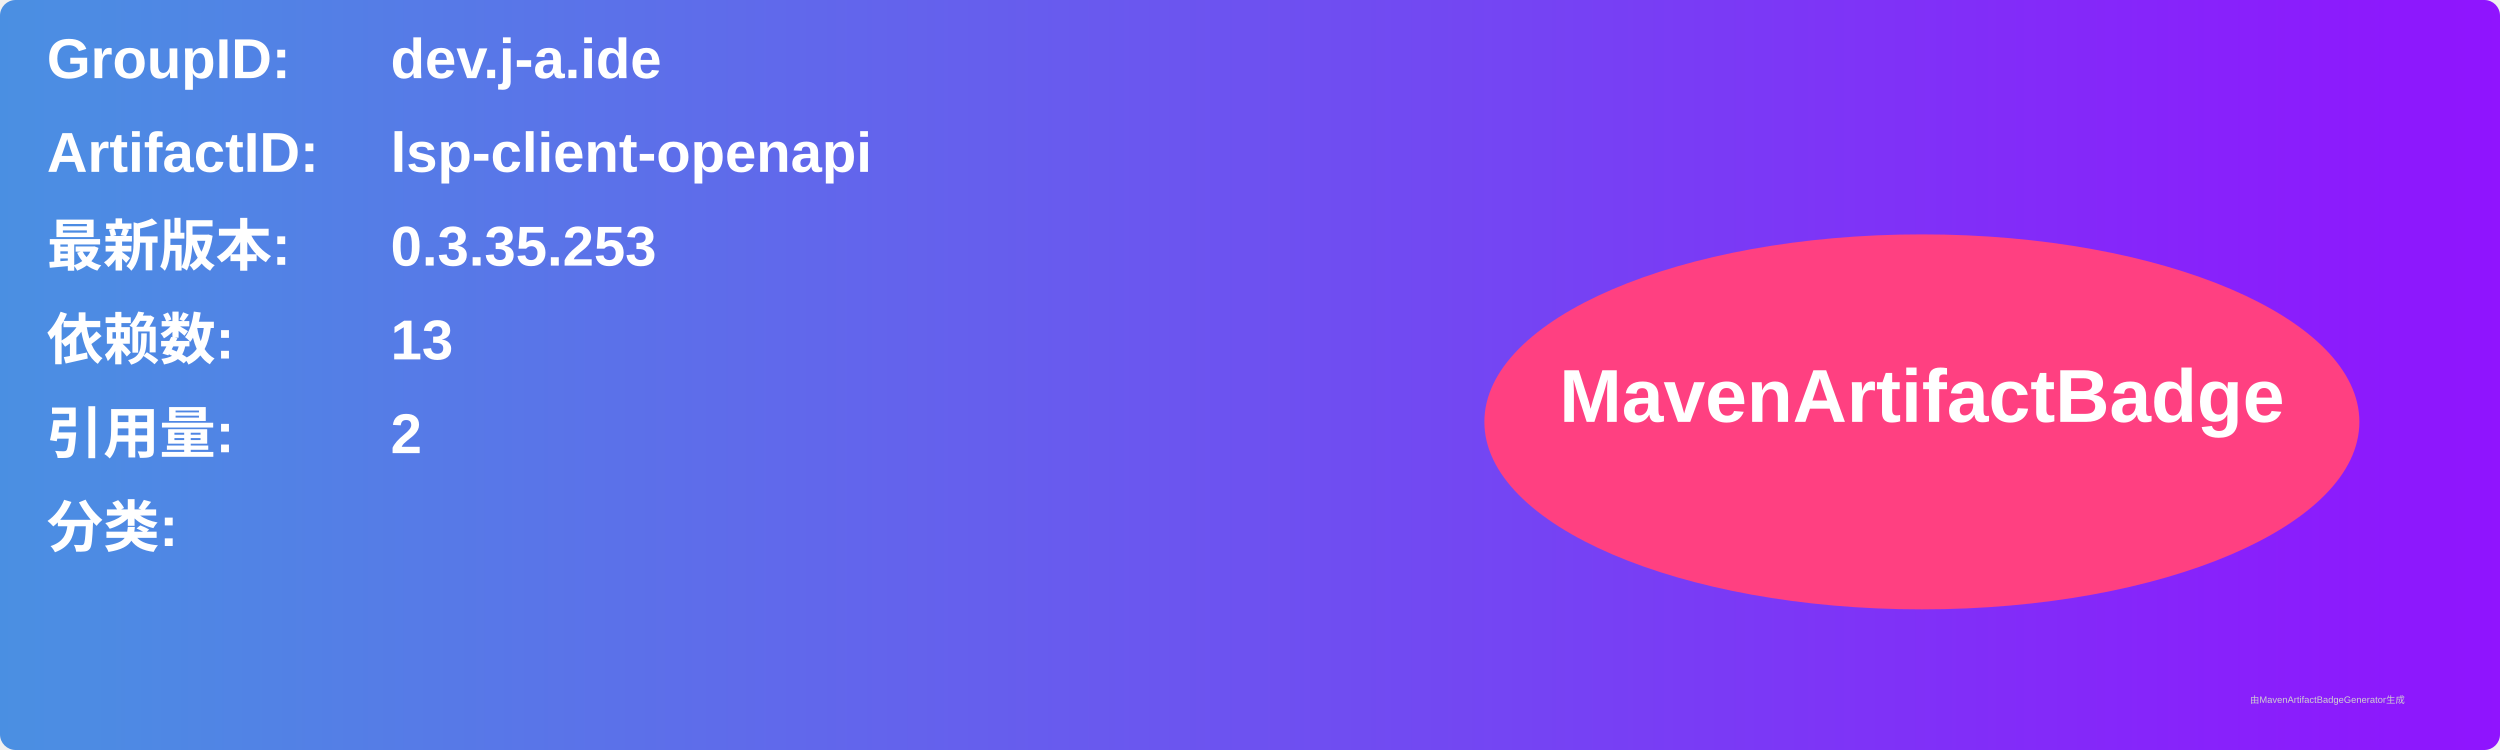
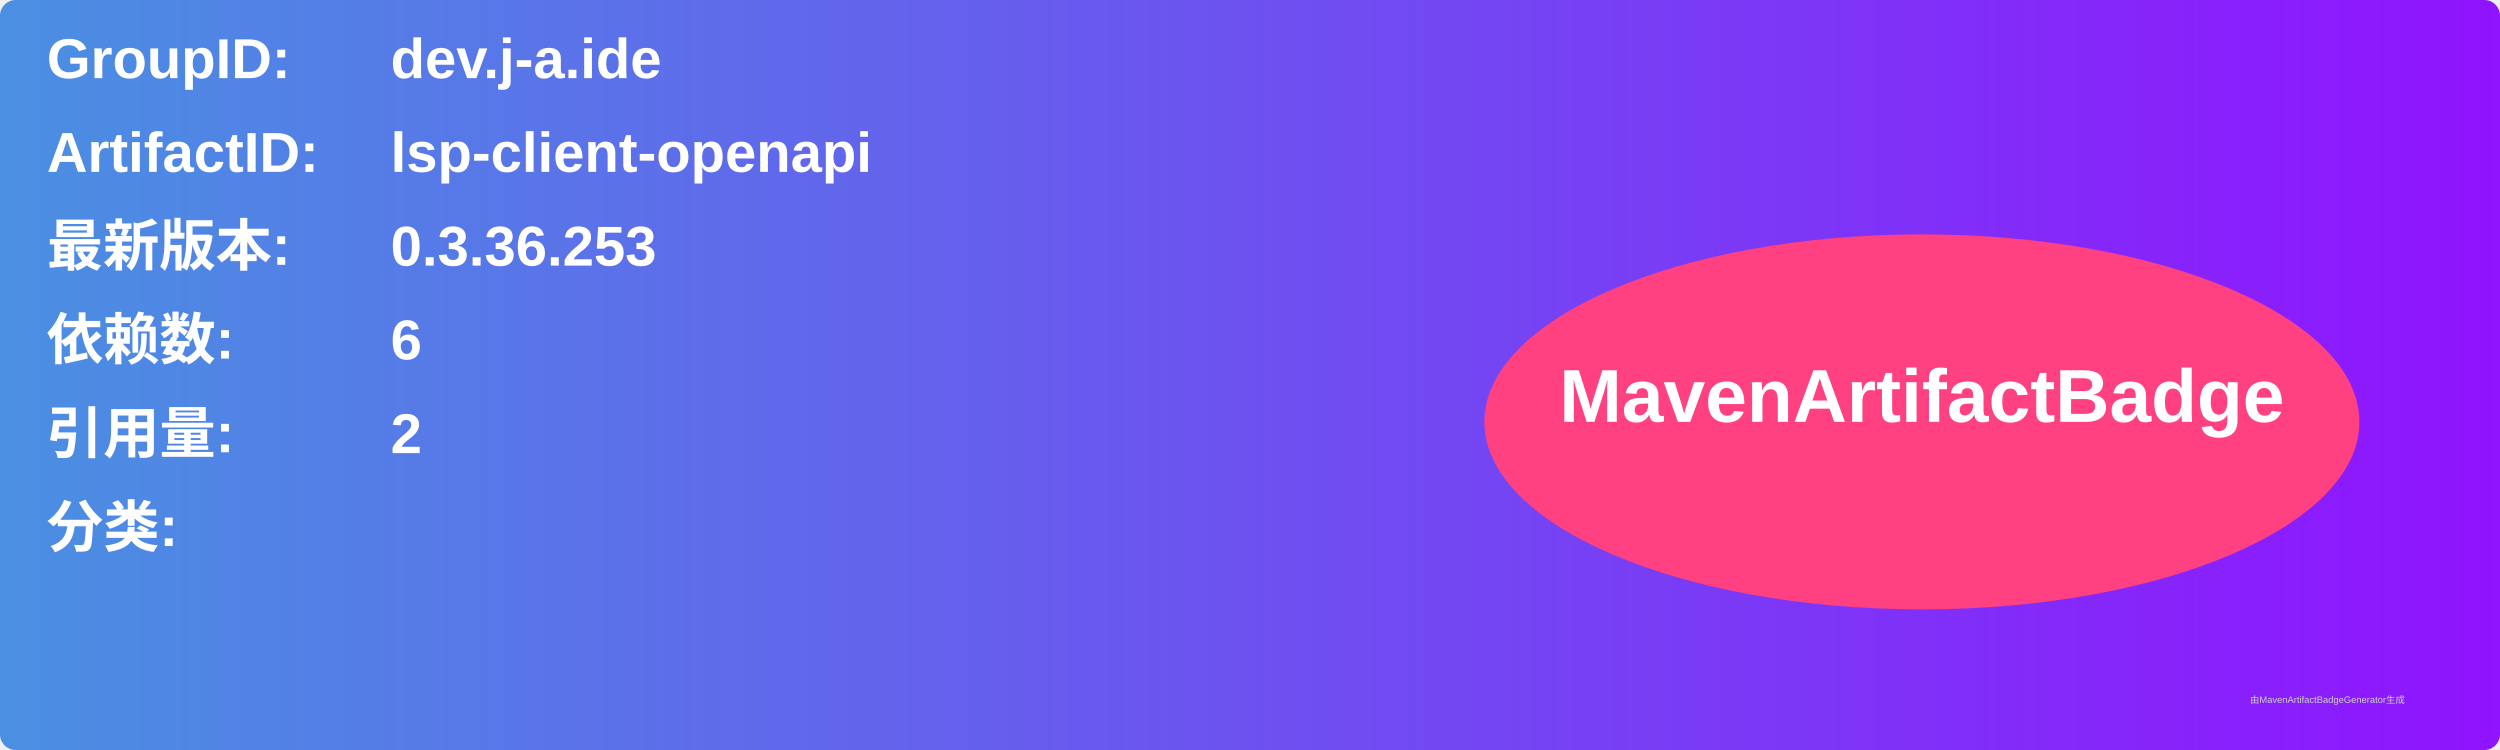
<svg xmlns="http://www.w3.org/2000/svg" width="800" height="240" viewBox="0 0 800 240">
  <linearGradient id="grad" x1="0%" y1="0%" x2="100%" y2="0%">
    <stop offset="0%" stop-color="#4a90e2" />
    <stop offset="100%" stop-color="#9013fe" />
  </linearGradient>
  <rect width="100%" height="100%" rx="5" ry="5" fill="url(#grad)" />
  <g transform="translate(15, 15)">
    <text x="0" y="10" font-family="Arial" font-size="18" fill="white" font-weight="bold" width="260">GroupID:</text>
    <text x="110" y="10" font-family="Arial" font-size="18" fill="white" font-weight="bold" width="460">dev.j-a.ide</text>
    <text x="0" y="40" font-family="Arial" font-size="18" fill="white" font-weight="bold" width="260">ArtifactID:</text>
    <text x="110" y="40" font-family="Arial" font-size="18" fill="white" font-weight="bold" width="460">lsp-client-openapi</text>
    <text x="0" y="70" font-family="Arial" font-size="18" fill="white" font-weight="bold">最新版本:</text>
    <text x="110" y="70" font-family="Arial" font-size="18" fill="white" font-weight="bold">
-       <tspan font-weight="bold">0.3.35.253</tspan>
+       <tspan font-weight="bold">0.3.36.253</tspan>
    </text>
    <text x="0" y="100" font-family="Arial" font-size="18" fill="white" font-weight="bold">依赖数: </text>
    <text x="110" y="100" font-family="Arial" font-size="18" fill="white">
-       <tspan font-weight="bold">13</tspan>
+       <tspan font-weight="bold">6</tspan>
    </text>
    <text x="0" y="130" font-family="Arial" font-size="18" fill="white" font-weight="bold">引用量: </text>
    <text x="110" y="130" font-family="Arial" font-size="18" fill="white">
      <tspan font-weight="bold">2</tspan>
    </text>
    <text x="0" y="160" font-family="Arial" font-size="18" fill="white" font-weight="bold">分类:</text>
    <text x="10" y="190" font-family="Arial" font-size="10" fill="white">
      <tspan font-weight="bold" />
    </text>
    <ellipse cx="600" cy="120" rx="140" ry="60" fill="#ff4081" />
    <text x="600" y="120" text-anchor="middle" font-family="Arial" font-size="24" fill="white" font-weight="bold">MavenArtifactBadge</text>
  </g>
  <text x="720" y="225" font-family="Arial" font-size="3" fill="#d0d0d0">由MavenArtifactBadgeGenerator生成</text>
</svg>
